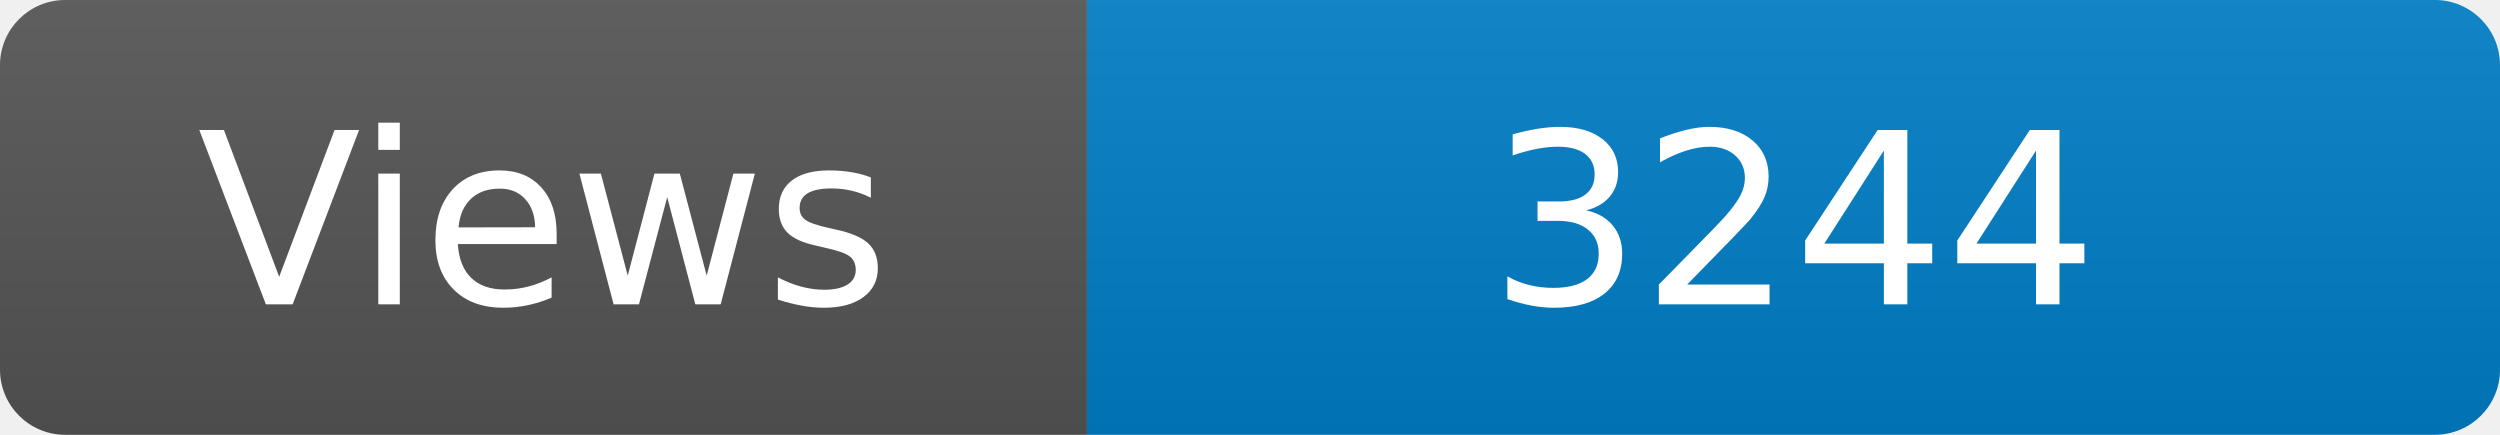
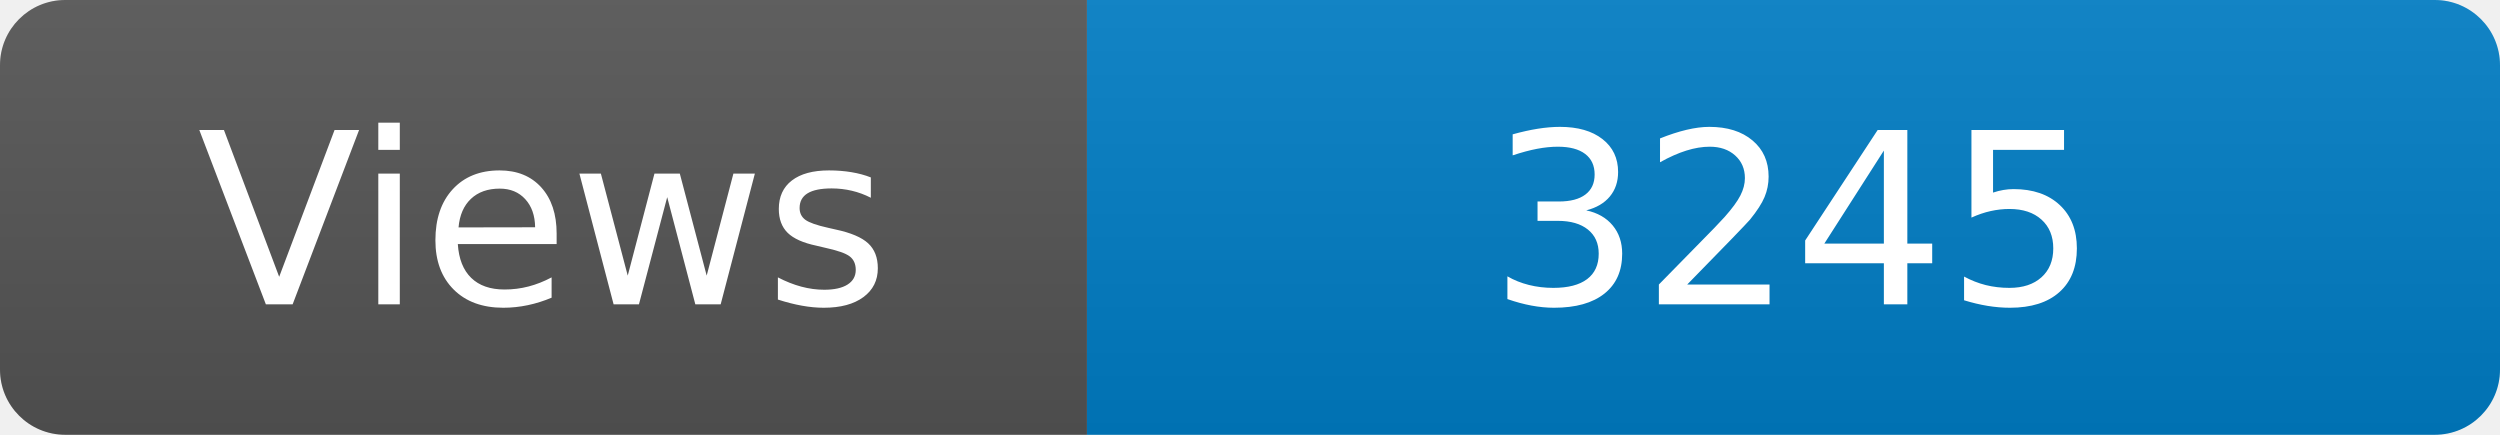
<svg xmlns="http://www.w3.org/2000/svg" width="115" height="20" role="img" aria-label="Maintained?: yes">
  <linearGradient id="s" x2="0" y2="100%">
    <stop offset="0" stop-color="#bbb" stop-opacity=".1" />
    <stop offset="1" stop-opacity=".1" />
  </linearGradient>
  <clipPath id="r">
    <rect width="115" height="20" rx="3" fill="#fff" />
  </clipPath>
  <g clip-path="url(#r)">
    <rect width="50" height="20" fill="#555" />
    <rect x="50" width="160" height="20" fill="#007ec6" />
    <rect width="115" height="20" fill="url(#s)" />
  </g>
  <g fill="#fff" text-anchor="middle" font-family="Verdana,Geneva,DejaVu Sans,sans-serif" font-size="110">
    <text x="250" y="140" transform="scale(.1)" fill="#fff">Views</text>
-     <text x="825" y="140" transform="scale(.1)" fill="#fff">3244</text>
+     <text x="825" y="140" transform="scale(.1)" fill="#fff">3245</text>
  </g>
</svg>
